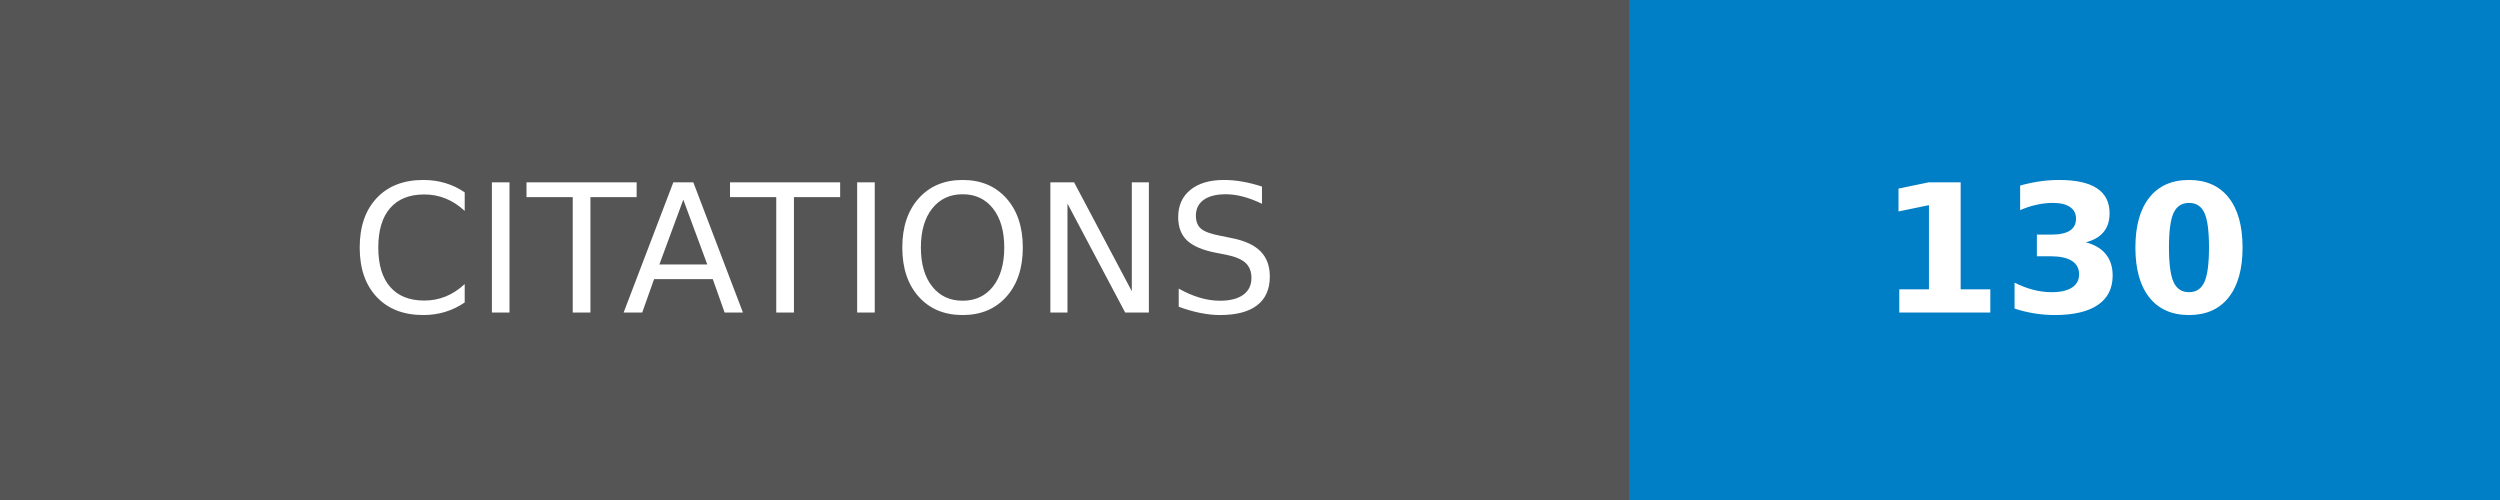
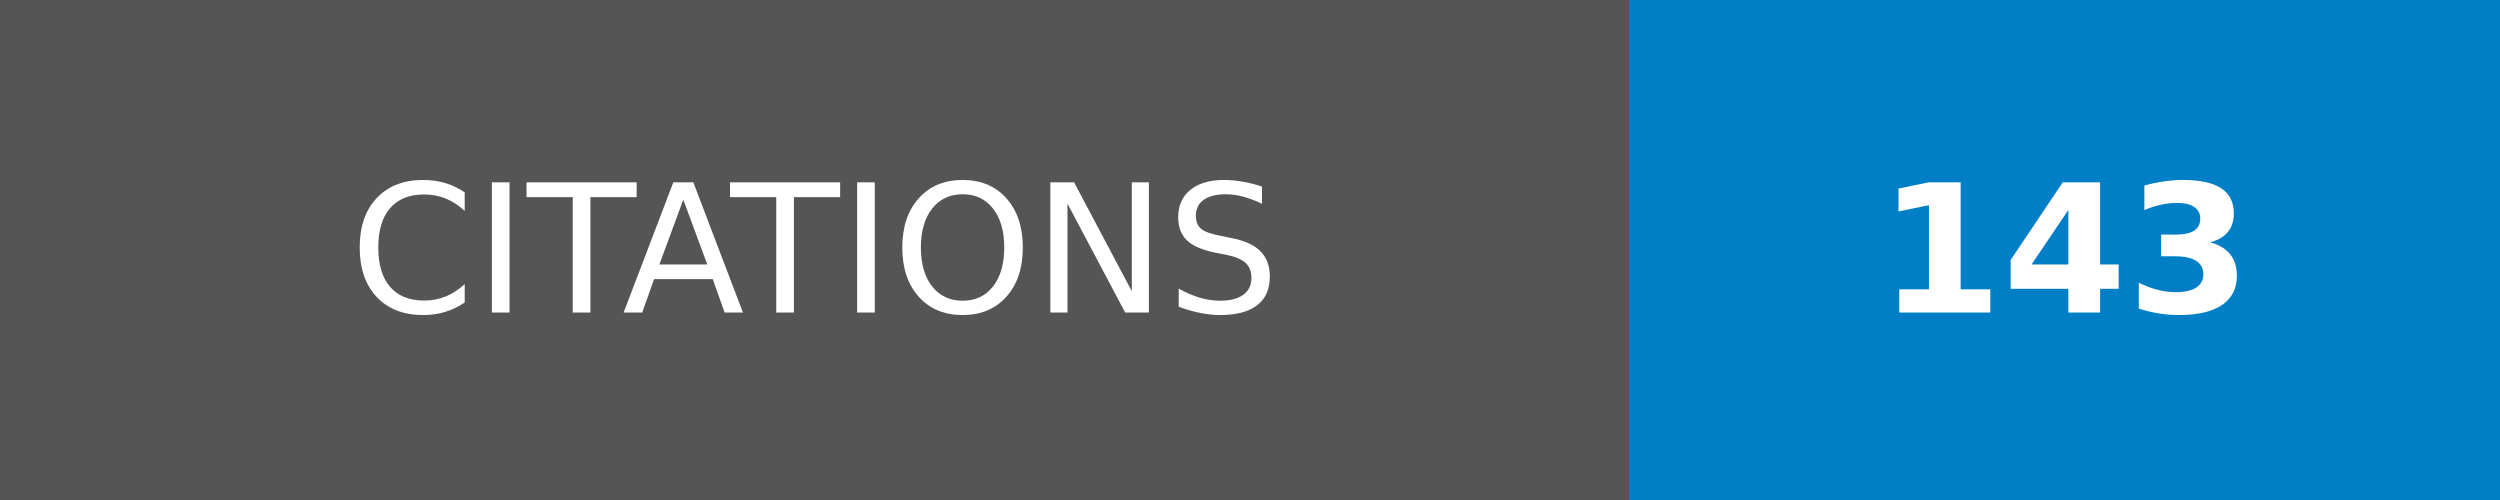
- <svg xmlns="http://www.w3.org/2000/svg" width="140" height="28" role="img" aria-label="CITATIONS: 130">
+ <svg xmlns="http://www.w3.org/2000/svg" width="140" height="28" role="img" aria-label="CITATIONS: 143">
  <g shape-rendering="crispEdges">
    <rect width="91.25" height="28" fill="#555" />
    <rect x="91.25" width="48.75" height="28" fill="#007ec6" />
  </g>
  <g fill="#fff" text-anchor="middle" font-family="Verdana,Geneva,DejaVu Sans,sans-serif" text-rendering="geometricPrecision" font-size="100">
    <text transform="scale(.1)" x="456.25" y="175" textLength="672.5" fill="#fff">CITATIONS</text>
-     <text transform="scale(.1)" x="1156.25" y="175" textLength="247.5" fill="#fff" font-weight="bold">130</text>
+     <text transform="scale(.1)" x="1156.25" y="175" textLength="247.5" fill="#fff" font-weight="bold">143</text>
  </g>
</svg>
